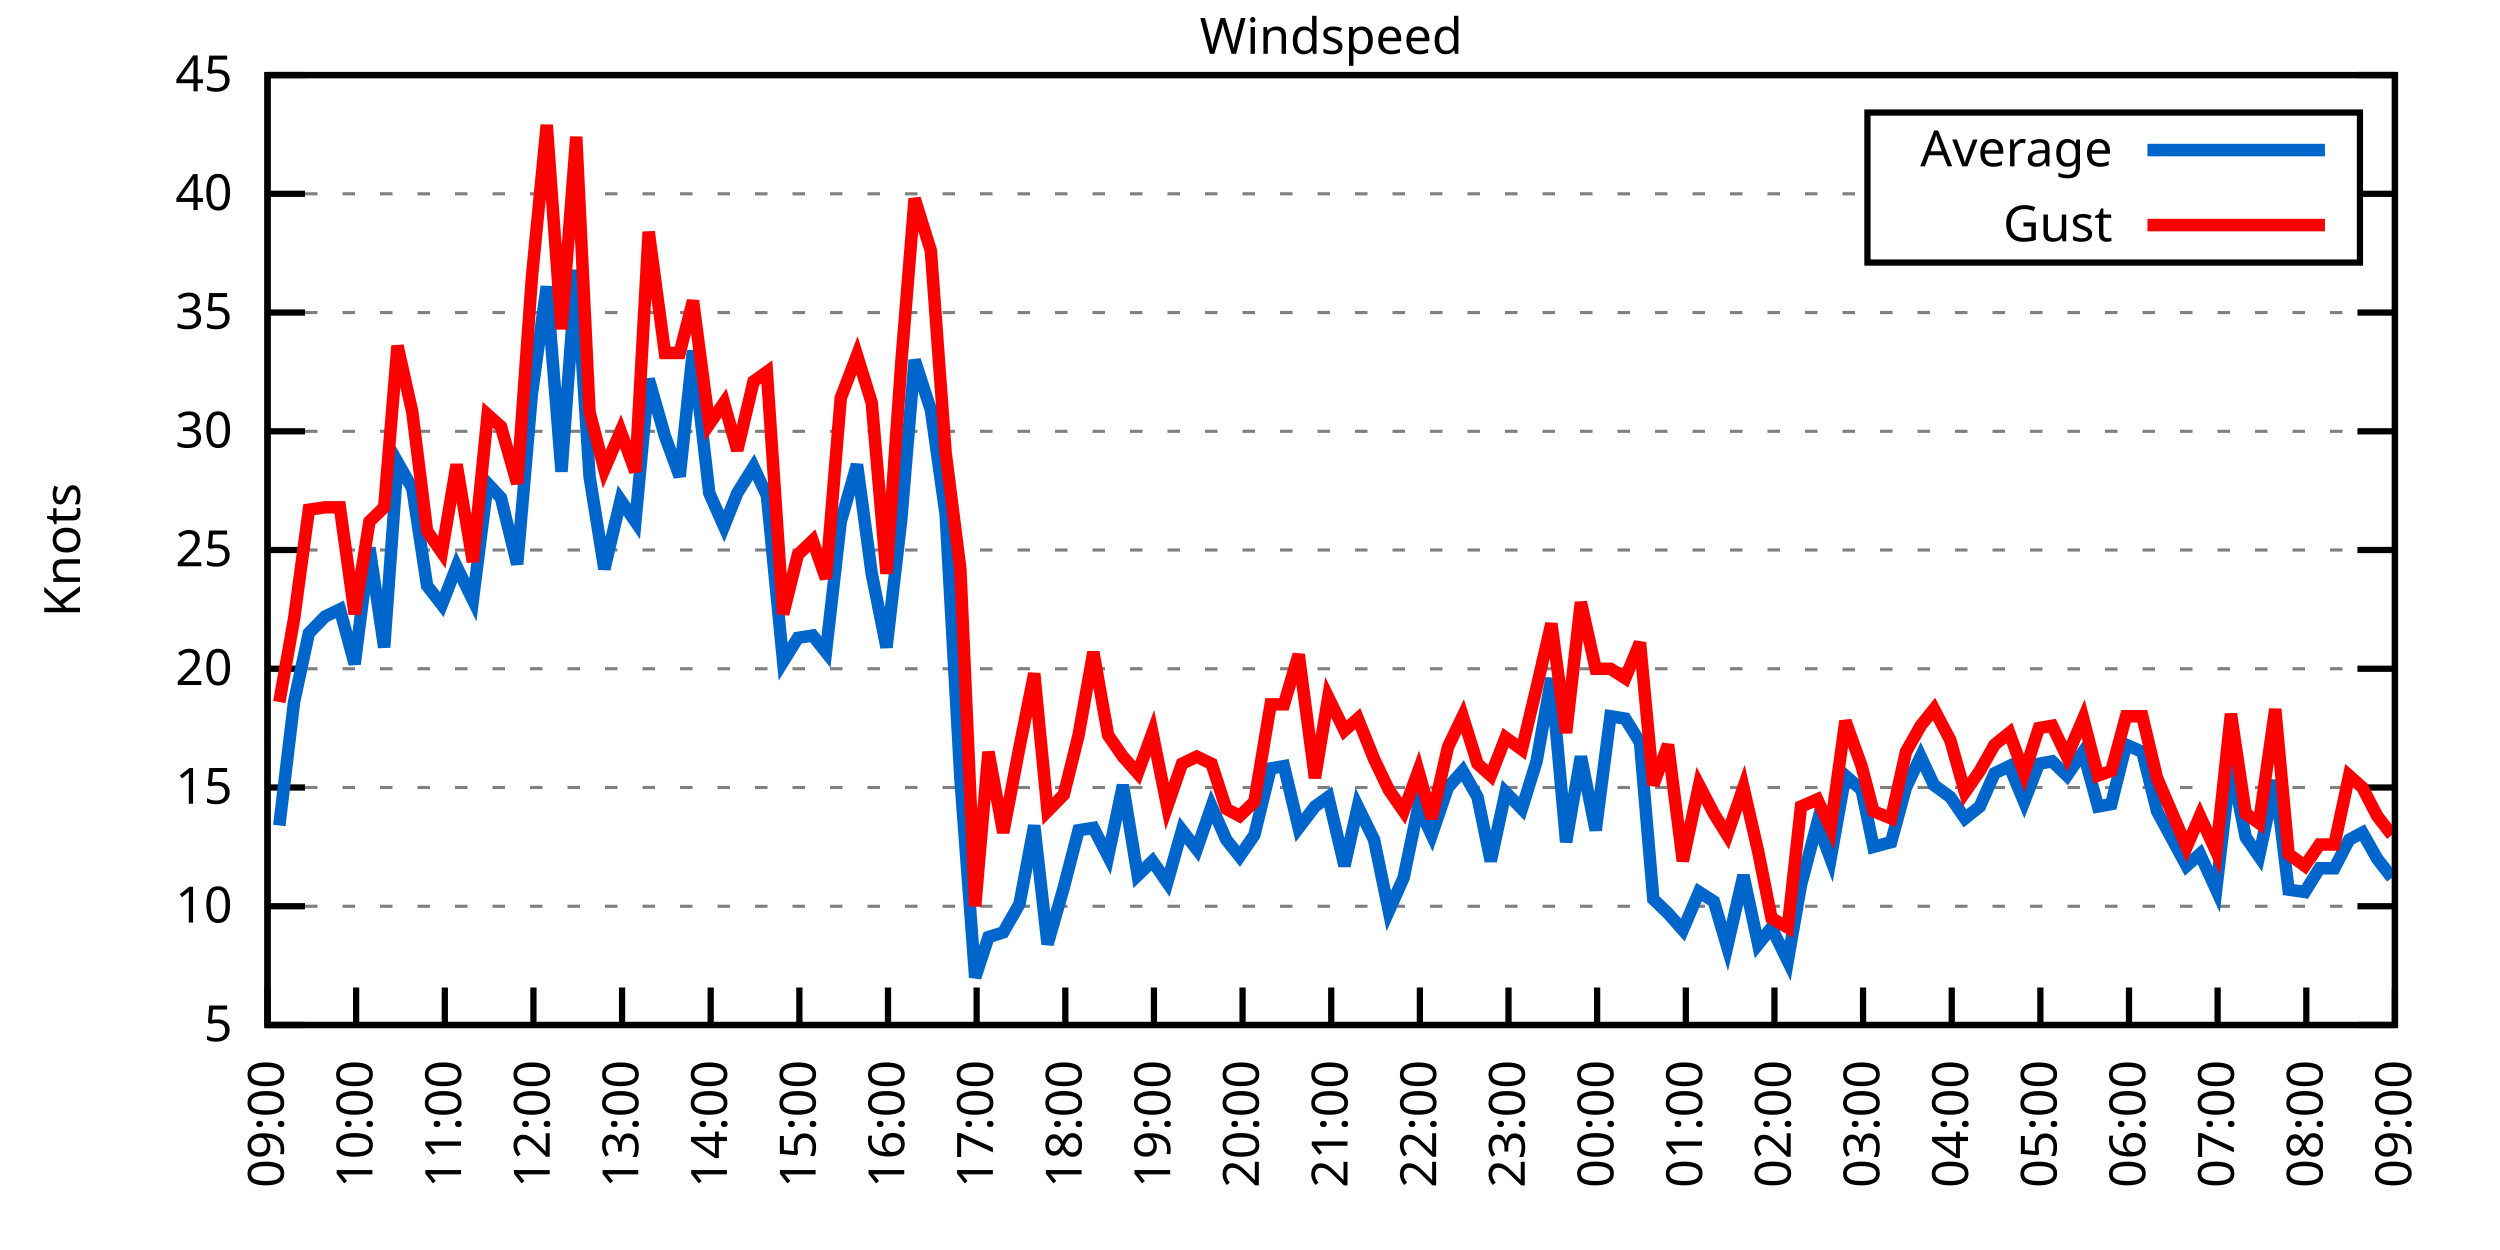
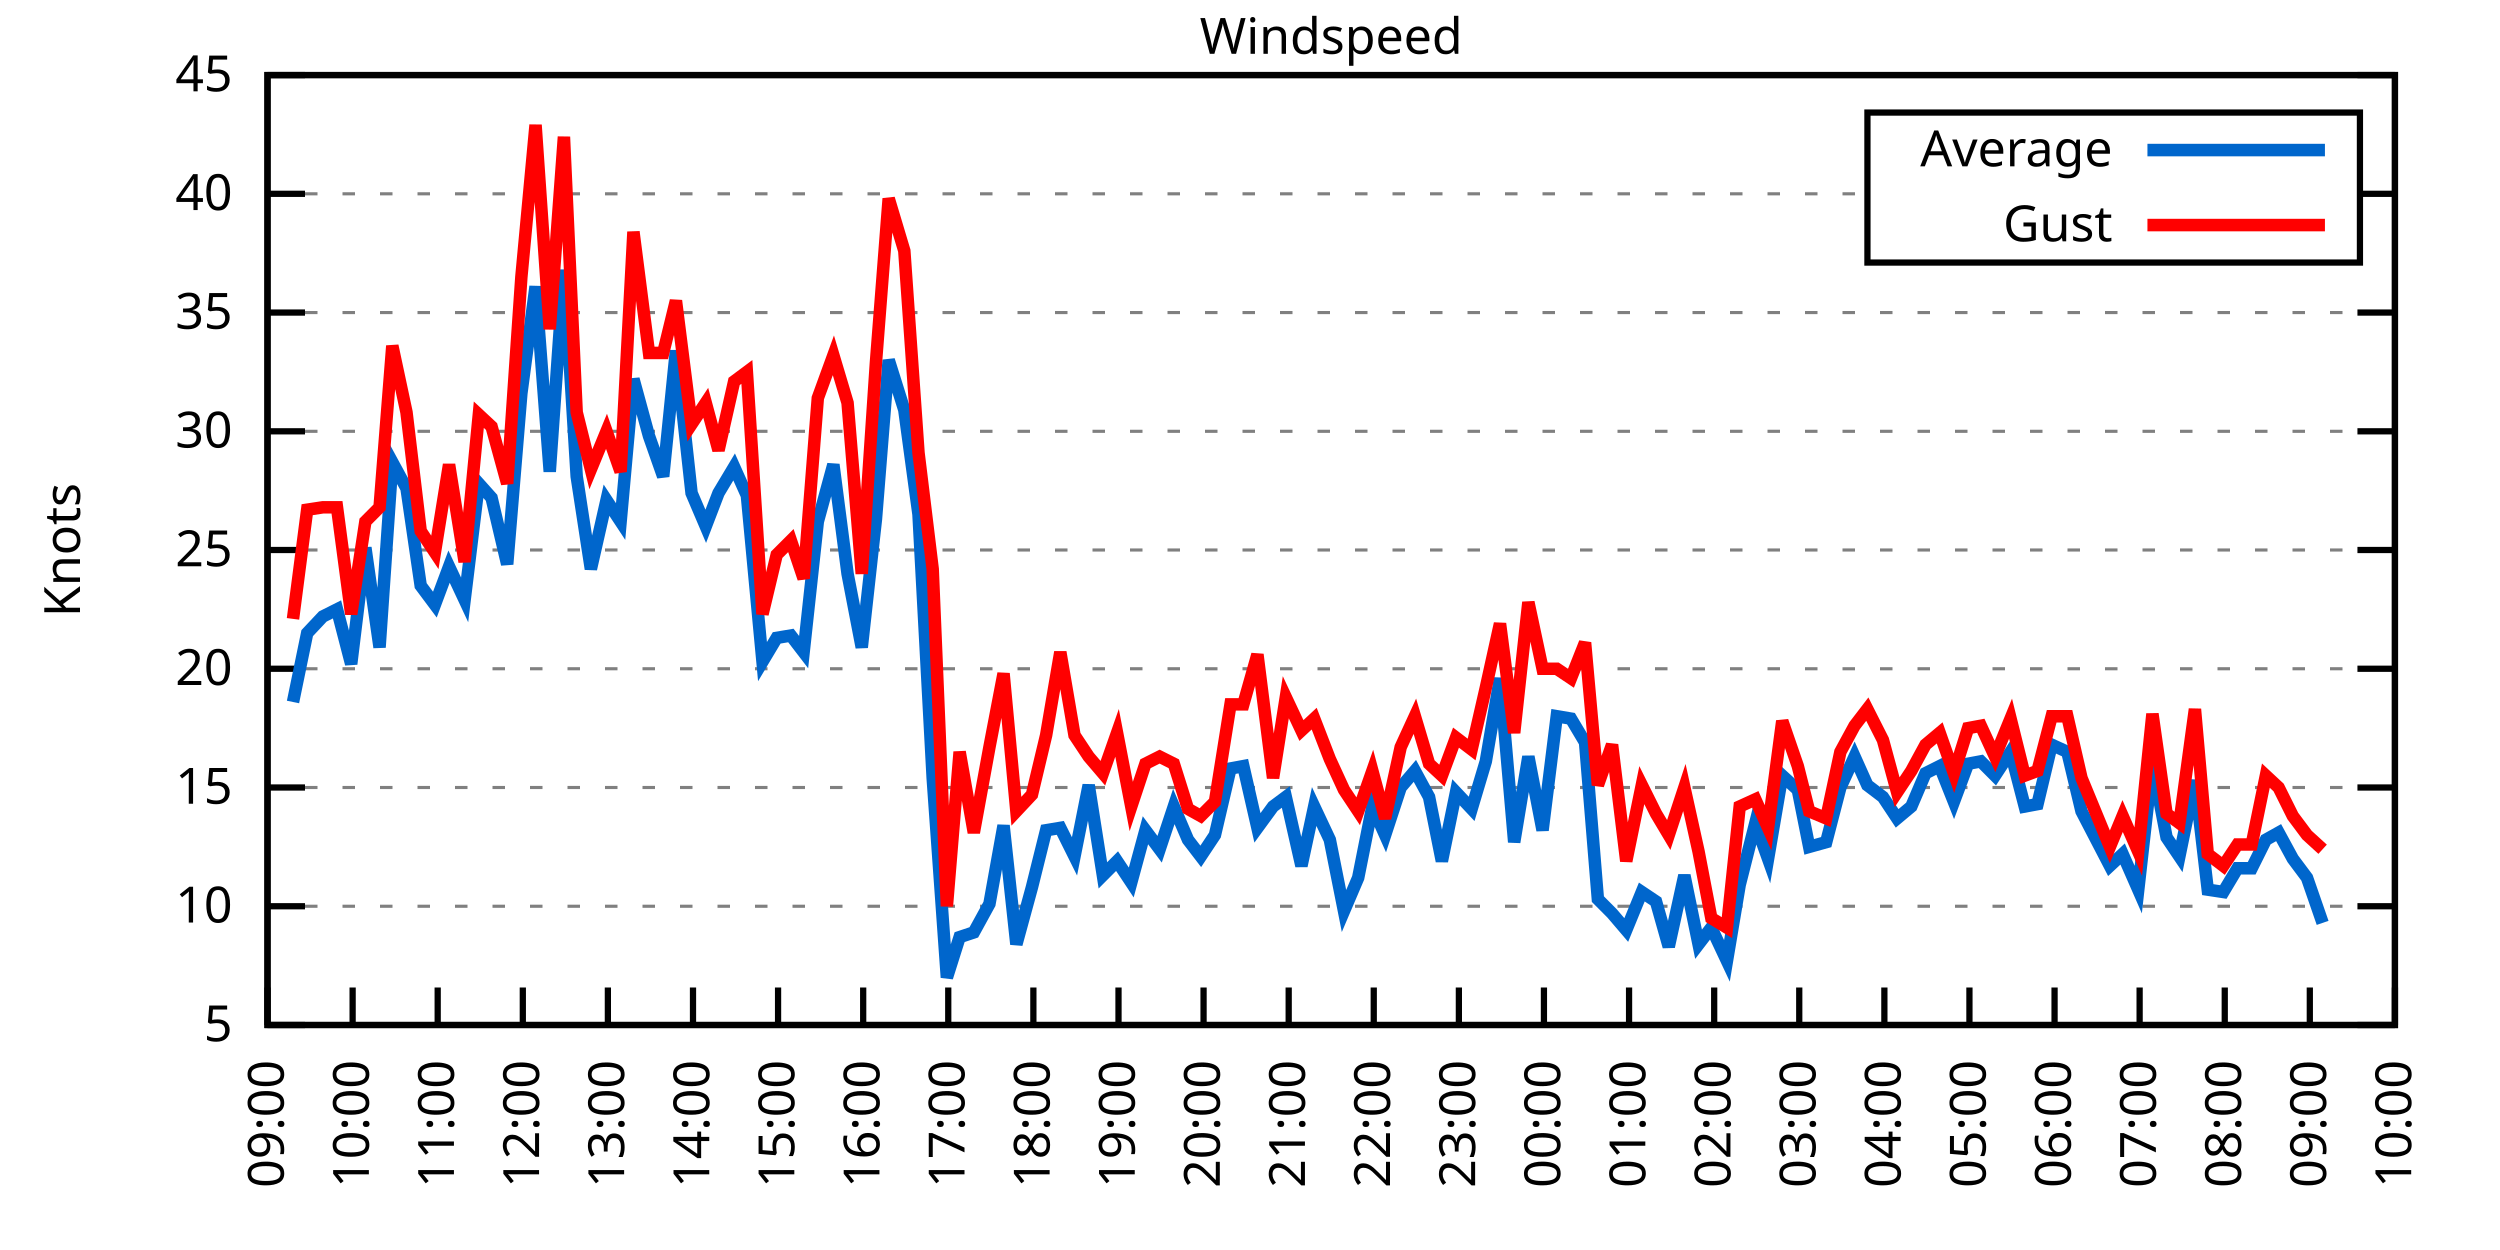
<svg xmlns="http://www.w3.org/2000/svg" xmlns:xlink="http://www.w3.org/1999/xlink" width="400" height="200" viewBox="0 0 400 200">
  <g id="gnuplot_canvas">
    <rect x="0" y="0" width="400" height="200" fill="none" />
    <defs>
      <circle id="gpDot" r="0.5" stroke-width="0.5" stroke="currentColor" />
      <path id="gpPt0" stroke-width="0.333" stroke="currentColor" d="M-1,0 h2 M0,-1 v2" />
      <path id="gpPt1" stroke-width="0.333" stroke="currentColor" d="M-1,-1 L1,1 M1,-1 L-1,1" />
      <path id="gpPt2" stroke-width="0.333" stroke="currentColor" d="M-1,0 L1,0 M0,-1 L0,1 M-1,-1 L1,1 M-1,1 L1,-1" />
      <rect id="gpPt3" stroke-width="0.333" stroke="currentColor" x="-1" y="-1" width="2" height="2" />
      <rect id="gpPt4" stroke-width="0.333" stroke="currentColor" fill="currentColor" x="-1" y="-1" width="2" height="2" />
      <circle id="gpPt5" stroke-width="0.333" stroke="currentColor" cx="0" cy="0" r="1" />
      <use xlink:href="#gpPt5" id="gpPt6" fill="currentColor" stroke="none" />
      <path id="gpPt7" stroke-width="0.333" stroke="currentColor" d="M0,-1.33 L-1.33,0.67 L1.33,0.67 z" />
      <use xlink:href="#gpPt7" id="gpPt8" fill="currentColor" stroke="none" />
      <use xlink:href="#gpPt7" id="gpPt9" stroke="currentColor" transform="rotate(180)" />
      <use xlink:href="#gpPt9" id="gpPt10" fill="currentColor" stroke="none" />
      <use xlink:href="#gpPt3" id="gpPt11" stroke="currentColor" transform="rotate(45)" />
      <use xlink:href="#gpPt11" id="gpPt12" fill="currentColor" stroke="none" />
      <path id="gpPt13" stroke-width="0.333" stroke="currentColor" d="M0,1.330 L1.265,0.411 L0.782,-1.067 L-0.782,-1.076 L-1.265,0.411 z" />
      <use xlink:href="#gpPt13" id="gpPt14" fill="currentColor" stroke="none" />
      <filter id="textbox" filterUnits="objectBoundingBox" x="0" y="0" height="1" width="1">
        <feFlood flood-color="white" flood-opacity="1" result="bgnd" />
        <feComposite in="SourceGraphic" in2="bgnd" operator="atop" />
      </filter>
      <filter id="greybox" filterUnits="objectBoundingBox" x="0" y="0" height="1" width="1">
        <feFlood flood-color="lightgrey" flood-opacity="1" result="grey" />
        <feComposite in="SourceGraphic" in2="grey" operator="atop" />
      </filter>
    </defs>
    <g fill="none" color="white" stroke="currentColor" stroke-width="1.00" stroke-linecap="butt" stroke-linejoin="miter">
</g>
    <g fill="none" color="black" stroke="currentColor" stroke-width="1.00" stroke-linecap="butt" stroke-linejoin="miter">
      <g stroke="none" shape-rendering="crispEdges">
        <polygon fill="rgb(255, 255, 255)" points="42.80,164.00 383.18,164.00 383.18,12.02 42.80,12.02 " />
      </g>
    </g>
    <g fill="none" color="black" stroke="currentColor" stroke-width="1.00" stroke-linecap="butt" stroke-linejoin="miter">
</g>
    <g fill="none" color="black" stroke="black" stroke-width="0.50" stroke-linecap="butt" stroke-linejoin="miter">
</g>
    <g fill="none" color="gray" stroke="currentColor" stroke-width="0.50" stroke-linecap="butt" stroke-linejoin="miter">
      <path stroke="gray" stroke-dasharray="2,4" class="gridline" d="M42.80,164.00 L383.19,164.00  " />
    </g>
    <g fill="none" color="gray" stroke="gray" stroke-width="1.00" stroke-linecap="butt" stroke-linejoin="miter">
</g>
    <g fill="none" color="black" stroke="currentColor" stroke-width="1.00" stroke-linecap="butt" stroke-linejoin="miter">
      <path stroke="black" d="M42.80,164.00 L48.80,164.00 M383.19,164.00 L377.19,164.00  " />
      <g transform="translate(37.20,166.60)" stroke="none" fill="black" font-family="Sans" font-size="8.00" text-anchor="end">
        <text>
          <tspan font-family="Sans"> 5</tspan>
        </text>
      </g>
    </g>
    <g fill="none" color="black" stroke="currentColor" stroke-width="1.00" stroke-linecap="butt" stroke-linejoin="miter">
</g>
    <g fill="none" color="black" stroke="black" stroke-width="0.50" stroke-linecap="butt" stroke-linejoin="miter">
</g>
    <g fill="none" color="gray" stroke="currentColor" stroke-width="0.50" stroke-linecap="butt" stroke-linejoin="miter">
      <path stroke="gray" stroke-dasharray="2,4" class="gridline" d="M42.80,145.00 L383.19,145.00  " />
    </g>
    <g fill="none" color="gray" stroke="gray" stroke-width="1.00" stroke-linecap="butt" stroke-linejoin="miter">
</g>
    <g fill="none" color="black" stroke="currentColor" stroke-width="1.00" stroke-linecap="butt" stroke-linejoin="miter">
      <path stroke="black" d="M42.80,145.00 L48.80,145.00 M383.19,145.00 L377.19,145.00  " />
      <g transform="translate(37.20,147.60)" stroke="none" fill="black" font-family="Sans" font-size="8.00" text-anchor="end">
        <text>
          <tspan font-family="Sans"> 10</tspan>
        </text>
      </g>
    </g>
    <g fill="none" color="black" stroke="currentColor" stroke-width="1.00" stroke-linecap="butt" stroke-linejoin="miter">
</g>
    <g fill="none" color="black" stroke="black" stroke-width="0.50" stroke-linecap="butt" stroke-linejoin="miter">
</g>
    <g fill="none" color="gray" stroke="currentColor" stroke-width="0.50" stroke-linecap="butt" stroke-linejoin="miter">
      <path stroke="gray" stroke-dasharray="2,4" class="gridline" d="M42.80,126.00 L383.19,126.00  " />
    </g>
    <g fill="none" color="gray" stroke="gray" stroke-width="1.00" stroke-linecap="butt" stroke-linejoin="miter">
</g>
    <g fill="none" color="black" stroke="currentColor" stroke-width="1.00" stroke-linecap="butt" stroke-linejoin="miter">
      <path stroke="black" d="M42.80,126.00 L48.80,126.00 M383.19,126.00 L377.19,126.00  " />
      <g transform="translate(37.20,128.60)" stroke="none" fill="black" font-family="Sans" font-size="8.00" text-anchor="end">
        <text>
          <tspan font-family="Sans"> 15</tspan>
        </text>
      </g>
    </g>
    <g fill="none" color="black" stroke="currentColor" stroke-width="1.00" stroke-linecap="butt" stroke-linejoin="miter">
</g>
    <g fill="none" color="black" stroke="black" stroke-width="0.50" stroke-linecap="butt" stroke-linejoin="miter">
</g>
    <g fill="none" color="gray" stroke="currentColor" stroke-width="0.50" stroke-linecap="butt" stroke-linejoin="miter">
      <path stroke="gray" stroke-dasharray="2,4" class="gridline" d="M42.80,107.00 L383.19,107.00  " />
    </g>
    <g fill="none" color="gray" stroke="gray" stroke-width="1.00" stroke-linecap="butt" stroke-linejoin="miter">
</g>
    <g fill="none" color="black" stroke="currentColor" stroke-width="1.00" stroke-linecap="butt" stroke-linejoin="miter">
      <path stroke="black" d="M42.80,107.00 L48.80,107.00 M383.19,107.00 L377.19,107.00  " />
      <g transform="translate(37.20,109.60)" stroke="none" fill="black" font-family="Sans" font-size="8.00" text-anchor="end">
        <text>
          <tspan font-family="Sans"> 20</tspan>
        </text>
      </g>
    </g>
    <g fill="none" color="black" stroke="currentColor" stroke-width="1.00" stroke-linecap="butt" stroke-linejoin="miter">
</g>
    <g fill="none" color="black" stroke="black" stroke-width="0.50" stroke-linecap="butt" stroke-linejoin="miter">
</g>
    <g fill="none" color="gray" stroke="currentColor" stroke-width="0.50" stroke-linecap="butt" stroke-linejoin="miter">
      <path stroke="gray" stroke-dasharray="2,4" class="gridline" d="M42.80,88.00 L383.19,88.00  " />
    </g>
    <g fill="none" color="gray" stroke="gray" stroke-width="1.00" stroke-linecap="butt" stroke-linejoin="miter">
</g>
    <g fill="none" color="black" stroke="currentColor" stroke-width="1.00" stroke-linecap="butt" stroke-linejoin="miter">
      <path stroke="black" d="M42.80,88.00 L48.80,88.00 M383.19,88.00 L377.19,88.00  " />
      <g transform="translate(37.20,90.60)" stroke="none" fill="black" font-family="Sans" font-size="8.00" text-anchor="end">
        <text>
          <tspan font-family="Sans"> 25</tspan>
        </text>
      </g>
    </g>
    <g fill="none" color="black" stroke="currentColor" stroke-width="1.00" stroke-linecap="butt" stroke-linejoin="miter">
</g>
    <g fill="none" color="black" stroke="black" stroke-width="0.50" stroke-linecap="butt" stroke-linejoin="miter">
</g>
    <g fill="none" color="gray" stroke="currentColor" stroke-width="0.50" stroke-linecap="butt" stroke-linejoin="miter">
      <path stroke="gray" stroke-dasharray="2,4" class="gridline" d="M42.80,69.01 L383.19,69.01  " />
    </g>
    <g fill="none" color="gray" stroke="gray" stroke-width="1.00" stroke-linecap="butt" stroke-linejoin="miter">
</g>
    <g fill="none" color="black" stroke="currentColor" stroke-width="1.00" stroke-linecap="butt" stroke-linejoin="miter">
      <path stroke="black" d="M42.80,69.01 L48.80,69.01 M383.19,69.01 L377.19,69.01  " />
      <g transform="translate(37.20,71.61)" stroke="none" fill="black" font-family="Sans" font-size="8.00" text-anchor="end">
        <text>
          <tspan font-family="Sans"> 30</tspan>
        </text>
      </g>
    </g>
    <g fill="none" color="black" stroke="currentColor" stroke-width="1.00" stroke-linecap="butt" stroke-linejoin="miter">
</g>
    <g fill="none" color="black" stroke="black" stroke-width="0.50" stroke-linecap="butt" stroke-linejoin="miter">
</g>
    <g fill="none" color="gray" stroke="currentColor" stroke-width="0.50" stroke-linecap="butt" stroke-linejoin="miter">
      <path stroke="gray" stroke-dasharray="2,4" class="gridline" d="M42.80,50.01 L383.19,50.01  " />
    </g>
    <g fill="none" color="gray" stroke="gray" stroke-width="1.00" stroke-linecap="butt" stroke-linejoin="miter">
</g>
    <g fill="none" color="black" stroke="currentColor" stroke-width="1.00" stroke-linecap="butt" stroke-linejoin="miter">
      <path stroke="black" d="M42.80,50.01 L48.80,50.01 M383.19,50.01 L377.19,50.01  " />
      <g transform="translate(37.20,52.61)" stroke="none" fill="black" font-family="Sans" font-size="8.00" text-anchor="end">
        <text>
          <tspan font-family="Sans"> 35</tspan>
        </text>
      </g>
    </g>
    <g fill="none" color="black" stroke="currentColor" stroke-width="1.00" stroke-linecap="butt" stroke-linejoin="miter">
</g>
    <g fill="none" color="black" stroke="black" stroke-width="0.50" stroke-linecap="butt" stroke-linejoin="miter">
</g>
    <g fill="none" color="gray" stroke="currentColor" stroke-width="0.50" stroke-linecap="butt" stroke-linejoin="miter">
      <path stroke="gray" stroke-dasharray="2,4" class="gridline" d="M42.80,31.01 L298.79,31.01 M377.59,31.01 L383.19,31.01  " />
    </g>
    <g fill="none" color="gray" stroke="gray" stroke-width="1.00" stroke-linecap="butt" stroke-linejoin="miter">
</g>
    <g fill="none" color="black" stroke="currentColor" stroke-width="1.00" stroke-linecap="butt" stroke-linejoin="miter">
      <path stroke="black" d="M42.80,31.01 L48.80,31.01 M383.19,31.01 L377.19,31.01  " />
      <g transform="translate(37.20,33.61)" stroke="none" fill="black" font-family="Sans" font-size="8.00" text-anchor="end">
        <text>
          <tspan font-family="Sans"> 40</tspan>
        </text>
      </g>
    </g>
    <g fill="none" color="black" stroke="currentColor" stroke-width="1.00" stroke-linecap="butt" stroke-linejoin="miter">
</g>
    <g fill="none" color="black" stroke="black" stroke-width="0.50" stroke-linecap="butt" stroke-linejoin="miter">
</g>
    <g fill="none" color="gray" stroke="currentColor" stroke-width="0.50" stroke-linecap="butt" stroke-linejoin="miter">
      <path stroke="gray" stroke-dasharray="2,4" class="gridline" d="M42.80,12.01 L383.19,12.01  " />
    </g>
    <g fill="none" color="gray" stroke="gray" stroke-width="1.00" stroke-linecap="butt" stroke-linejoin="miter">
</g>
    <g fill="none" color="black" stroke="currentColor" stroke-width="1.00" stroke-linecap="butt" stroke-linejoin="miter">
      <path stroke="black" d="M42.80,12.01 L48.80,12.01 M383.19,12.01 L377.19,12.01  " />
      <g transform="translate(37.20,14.61)" stroke="none" fill="black" font-family="Sans" font-size="8.00" text-anchor="end">
        <text>
          <tspan font-family="Sans"> 45</tspan>
        </text>
      </g>
    </g>
    <g fill="none" color="black" stroke="currentColor" stroke-width="1.00" stroke-linecap="butt" stroke-linejoin="miter">
      <path stroke="black" d="M42.80,164.00 L42.80,158.00  " />
      <g transform="translate(45.40,169.60) rotate(270.00)" stroke="none" fill="black" font-family="Sans" font-size="8.00" text-anchor="end">
        <text>
          <tspan font-family="Sans">09:00</tspan>
        </text>
      </g>
    </g>
    <g fill="none" color="black" stroke="currentColor" stroke-width="1.00" stroke-linecap="butt" stroke-linejoin="miter">
-       <path stroke="black" d="M56.98,164.00 L56.98,158.00  " />
-       <g transform="translate(59.58,169.60) rotate(270.00)" stroke="none" fill="black" font-family="Sans" font-size="8.00" text-anchor="end">
+       <path stroke="black" d="M56.42,164.00 L56.42,158.00  " />
+       <g transform="translate(59.02,169.60) rotate(270.00)" stroke="none" fill="black" font-family="Sans" font-size="8.00" text-anchor="end">
        <text>
          <tspan font-family="Sans">10:00</tspan>
        </text>
      </g>
    </g>
    <g fill="none" color="black" stroke="currentColor" stroke-width="1.00" stroke-linecap="butt" stroke-linejoin="miter">
-       <path stroke="black" d="M71.17,164.00 L71.17,158.00  " />
-       <g transform="translate(73.77,169.60) rotate(270.00)" stroke="none" fill="black" font-family="Sans" font-size="8.00" text-anchor="end">
+       <path stroke="black" d="M70.03,164.00 L70.03,158.00  " />
+       <g transform="translate(72.63,169.60) rotate(270.00)" stroke="none" fill="black" font-family="Sans" font-size="8.00" text-anchor="end">
        <text>
          <tspan font-family="Sans">11:00</tspan>
        </text>
      </g>
    </g>
    <g fill="none" color="black" stroke="currentColor" stroke-width="1.00" stroke-linecap="butt" stroke-linejoin="miter">
-       <path stroke="black" d="M85.35,164.00 L85.35,158.00  " />
-       <g transform="translate(87.95,169.60) rotate(270.00)" stroke="none" fill="black" font-family="Sans" font-size="8.00" text-anchor="end">
+       <path stroke="black" d="M83.65,164.00 L83.65,158.00  " />
+       <g transform="translate(86.25,169.60) rotate(270.00)" stroke="none" fill="black" font-family="Sans" font-size="8.00" text-anchor="end">
        <text>
          <tspan font-family="Sans">12:00</tspan>
        </text>
      </g>
    </g>
    <g fill="none" color="black" stroke="currentColor" stroke-width="1.00" stroke-linecap="butt" stroke-linejoin="miter">
-       <path stroke="black" d="M99.53,164.00 L99.53,158.00  " />
-       <g transform="translate(102.13,169.60) rotate(270.00)" stroke="none" fill="black" font-family="Sans" font-size="8.00" text-anchor="end">
+       <path stroke="black" d="M97.26,164.00 L97.26,158.00  " />
+       <g transform="translate(99.86,169.60) rotate(270.00)" stroke="none" fill="black" font-family="Sans" font-size="8.00" text-anchor="end">
        <text>
          <tspan font-family="Sans">13:00</tspan>
        </text>
      </g>
    </g>
    <g fill="none" color="black" stroke="currentColor" stroke-width="1.00" stroke-linecap="butt" stroke-linejoin="miter">
-       <path stroke="black" d="M113.71,164.00 L113.71,158.00  " />
-       <g transform="translate(116.31,169.60) rotate(270.00)" stroke="none" fill="black" font-family="Sans" font-size="8.00" text-anchor="end">
+       <path stroke="black" d="M110.88,164.00 L110.88,158.00  " />
+       <g transform="translate(113.48,169.60) rotate(270.00)" stroke="none" fill="black" font-family="Sans" font-size="8.00" text-anchor="end">
        <text>
          <tspan font-family="Sans">14:00</tspan>
        </text>
      </g>
    </g>
    <g fill="none" color="black" stroke="currentColor" stroke-width="1.00" stroke-linecap="butt" stroke-linejoin="miter">
-       <path stroke="black" d="M127.90,164.00 L127.90,158.00  " />
-       <g transform="translate(130.50,169.60) rotate(270.00)" stroke="none" fill="black" font-family="Sans" font-size="8.00" text-anchor="end">
+       <path stroke="black" d="M124.49,164.00 L124.49,158.00  " />
+       <g transform="translate(127.09,169.60) rotate(270.00)" stroke="none" fill="black" font-family="Sans" font-size="8.00" text-anchor="end">
        <text>
          <tspan font-family="Sans">15:00</tspan>
        </text>
      </g>
    </g>
    <g fill="none" color="black" stroke="currentColor" stroke-width="1.00" stroke-linecap="butt" stroke-linejoin="miter">
-       <path stroke="black" d="M142.08,164.00 L142.08,158.00  " />
-       <g transform="translate(144.68,169.60) rotate(270.00)" stroke="none" fill="black" font-family="Sans" font-size="8.00" text-anchor="end">
+       <path stroke="black" d="M138.11,164.00 L138.11,158.00  " />
+       <g transform="translate(140.71,169.60) rotate(270.00)" stroke="none" fill="black" font-family="Sans" font-size="8.00" text-anchor="end">
        <text>
          <tspan font-family="Sans">16:00</tspan>
        </text>
      </g>
    </g>
    <g fill="none" color="black" stroke="currentColor" stroke-width="1.00" stroke-linecap="butt" stroke-linejoin="miter">
-       <path stroke="black" d="M156.26,164.00 L156.26,158.00  " />
-       <g transform="translate(158.86,169.60) rotate(270.00)" stroke="none" fill="black" font-family="Sans" font-size="8.00" text-anchor="end">
+       <path stroke="black" d="M151.72,164.00 L151.72,158.00  " />
+       <g transform="translate(154.32,169.60) rotate(270.00)" stroke="none" fill="black" font-family="Sans" font-size="8.00" text-anchor="end">
        <text>
          <tspan font-family="Sans">17:00</tspan>
        </text>
      </g>
    </g>
    <g fill="none" color="black" stroke="currentColor" stroke-width="1.00" stroke-linecap="butt" stroke-linejoin="miter">
-       <path stroke="black" d="M170.45,164.00 L170.45,158.00  " />
-       <g transform="translate(173.05,169.60) rotate(270.00)" stroke="none" fill="black" font-family="Sans" font-size="8.00" text-anchor="end">
+       <path stroke="black" d="M165.34,164.00 L165.34,158.00  " />
+       <g transform="translate(167.94,169.60) rotate(270.00)" stroke="none" fill="black" font-family="Sans" font-size="8.00" text-anchor="end">
        <text>
          <tspan font-family="Sans">18:00</tspan>
        </text>
      </g>
    </g>
    <g fill="none" color="black" stroke="currentColor" stroke-width="1.00" stroke-linecap="butt" stroke-linejoin="miter">
-       <path stroke="black" d="M184.63,164.00 L184.63,158.00  " />
-       <g transform="translate(187.23,169.60) rotate(270.00)" stroke="none" fill="black" font-family="Sans" font-size="8.00" text-anchor="end">
+       <path stroke="black" d="M178.96,164.00 L178.96,158.00  " />
+       <g transform="translate(181.56,169.60) rotate(270.00)" stroke="none" fill="black" font-family="Sans" font-size="8.00" text-anchor="end">
        <text>
          <tspan font-family="Sans">19:00</tspan>
        </text>
      </g>
    </g>
    <g fill="none" color="black" stroke="currentColor" stroke-width="1.00" stroke-linecap="butt" stroke-linejoin="miter">
-       <path stroke="black" d="M198.81,164.00 L198.81,158.00  " />
-       <g transform="translate(201.41,169.60) rotate(270.00)" stroke="none" fill="black" font-family="Sans" font-size="8.00" text-anchor="end">
+       <path stroke="black" d="M192.57,164.00 L192.57,158.00  " />
+       <g transform="translate(195.17,169.60) rotate(270.00)" stroke="none" fill="black" font-family="Sans" font-size="8.00" text-anchor="end">
        <text>
          <tspan font-family="Sans">20:00</tspan>
        </text>
      </g>
    </g>
    <g fill="none" color="black" stroke="currentColor" stroke-width="1.00" stroke-linecap="butt" stroke-linejoin="miter">
-       <path stroke="black" d="M213.00,164.00 L213.00,158.00  " />
-       <g transform="translate(215.60,169.60) rotate(270.00)" stroke="none" fill="black" font-family="Sans" font-size="8.00" text-anchor="end">
+       <path stroke="black" d="M206.19,164.00 L206.19,158.00  " />
+       <g transform="translate(208.79,169.60) rotate(270.00)" stroke="none" fill="black" font-family="Sans" font-size="8.00" text-anchor="end">
        <text>
          <tspan font-family="Sans">21:00</tspan>
        </text>
      </g>
    </g>
    <g fill="none" color="black" stroke="currentColor" stroke-width="1.00" stroke-linecap="butt" stroke-linejoin="miter">
-       <path stroke="black" d="M227.18,164.00 L227.18,158.00  " />
-       <g transform="translate(229.78,169.60) rotate(270.00)" stroke="none" fill="black" font-family="Sans" font-size="8.00" text-anchor="end">
+       <path stroke="black" d="M219.80,164.00 L219.80,158.00  " />
+       <g transform="translate(222.40,169.60) rotate(270.00)" stroke="none" fill="black" font-family="Sans" font-size="8.00" text-anchor="end">
        <text>
          <tspan font-family="Sans">22:00</tspan>
        </text>
      </g>
    </g>
    <g fill="none" color="black" stroke="currentColor" stroke-width="1.00" stroke-linecap="butt" stroke-linejoin="miter">
-       <path stroke="black" d="M241.36,164.00 L241.36,158.00  " />
-       <g transform="translate(243.96,169.60) rotate(270.00)" stroke="none" fill="black" font-family="Sans" font-size="8.00" text-anchor="end">
+       <path stroke="black" d="M233.42,164.00 L233.42,158.00  " />
+       <g transform="translate(236.02,169.60) rotate(270.00)" stroke="none" fill="black" font-family="Sans" font-size="8.00" text-anchor="end">
        <text>
          <tspan font-family="Sans">23:00</tspan>
        </text>
      </g>
    </g>
    <g fill="none" color="black" stroke="currentColor" stroke-width="1.00" stroke-linecap="butt" stroke-linejoin="miter">
-       <path stroke="black" d="M255.54,164.00 L255.54,158.00  " />
-       <g transform="translate(258.14,169.60) rotate(270.00)" stroke="none" fill="black" font-family="Sans" font-size="8.00" text-anchor="end">
+       <path stroke="black" d="M247.03,164.00 L247.03,158.00  " />
+       <g transform="translate(249.63,169.60) rotate(270.00)" stroke="none" fill="black" font-family="Sans" font-size="8.00" text-anchor="end">
        <text>
          <tspan font-family="Sans">00:00</tspan>
        </text>
      </g>
    </g>
    <g fill="none" color="black" stroke="currentColor" stroke-width="1.00" stroke-linecap="butt" stroke-linejoin="miter">
-       <path stroke="black" d="M269.73,164.00 L269.73,158.00  " />
-       <g transform="translate(272.33,169.60) rotate(270.00)" stroke="none" fill="black" font-family="Sans" font-size="8.00" text-anchor="end">
+       <path stroke="black" d="M260.65,164.00 L260.65,158.00  " />
+       <g transform="translate(263.25,169.60) rotate(270.00)" stroke="none" fill="black" font-family="Sans" font-size="8.00" text-anchor="end">
        <text>
          <tspan font-family="Sans">01:00</tspan>
        </text>
      </g>
    </g>
    <g fill="none" color="black" stroke="currentColor" stroke-width="1.00" stroke-linecap="butt" stroke-linejoin="miter">
-       <path stroke="black" d="M283.91,164.00 L283.91,158.00  " />
-       <g transform="translate(286.51,169.60) rotate(270.00)" stroke="none" fill="black" font-family="Sans" font-size="8.00" text-anchor="end">
+       <path stroke="black" d="M274.27,164.00 L274.27,158.00  " />
+       <g transform="translate(276.87,169.60) rotate(270.00)" stroke="none" fill="black" font-family="Sans" font-size="8.00" text-anchor="end">
        <text>
          <tspan font-family="Sans">02:00</tspan>
        </text>
      </g>
    </g>
    <g fill="none" color="black" stroke="currentColor" stroke-width="1.00" stroke-linecap="butt" stroke-linejoin="miter">
-       <path stroke="black" d="M298.09,164.00 L298.09,158.00  " />
-       <g transform="translate(300.69,169.60) rotate(270.00)" stroke="none" fill="black" font-family="Sans" font-size="8.00" text-anchor="end">
+       <path stroke="black" d="M287.88,164.00 L287.88,158.00  " />
+       <g transform="translate(290.48,169.60) rotate(270.00)" stroke="none" fill="black" font-family="Sans" font-size="8.00" text-anchor="end">
        <text>
          <tspan font-family="Sans">03:00</tspan>
        </text>
      </g>
    </g>
    <g fill="none" color="black" stroke="currentColor" stroke-width="1.00" stroke-linecap="butt" stroke-linejoin="miter">
-       <path stroke="black" d="M312.28,164.00 L312.28,158.00  " />
-       <g transform="translate(314.88,169.60) rotate(270.00)" stroke="none" fill="black" font-family="Sans" font-size="8.00" text-anchor="end">
+       <path stroke="black" d="M301.50,164.00 L301.50,158.00  " />
+       <g transform="translate(304.10,169.60) rotate(270.00)" stroke="none" fill="black" font-family="Sans" font-size="8.00" text-anchor="end">
        <text>
          <tspan font-family="Sans">04:00</tspan>
        </text>
      </g>
    </g>
    <g fill="none" color="black" stroke="currentColor" stroke-width="1.00" stroke-linecap="butt" stroke-linejoin="miter">
-       <path stroke="black" d="M326.46,164.00 L326.46,158.00  " />
-       <g transform="translate(329.06,169.60) rotate(270.00)" stroke="none" fill="black" font-family="Sans" font-size="8.00" text-anchor="end">
+       <path stroke="black" d="M315.11,164.00 L315.11,158.00  " />
+       <g transform="translate(317.71,169.60) rotate(270.00)" stroke="none" fill="black" font-family="Sans" font-size="8.00" text-anchor="end">
        <text>
          <tspan font-family="Sans">05:00</tspan>
        </text>
      </g>
    </g>
    <g fill="none" color="black" stroke="currentColor" stroke-width="1.00" stroke-linecap="butt" stroke-linejoin="miter">
-       <path stroke="black" d="M340.64,164.00 L340.64,158.00  " />
-       <g transform="translate(343.24,169.60) rotate(270.00)" stroke="none" fill="black" font-family="Sans" font-size="8.00" text-anchor="end">
+       <path stroke="black" d="M328.73,164.00 L328.73,158.00  " />
+       <g transform="translate(331.33,169.60) rotate(270.00)" stroke="none" fill="black" font-family="Sans" font-size="8.00" text-anchor="end">
        <text>
          <tspan font-family="Sans">06:00</tspan>
        </text>
      </g>
    </g>
    <g fill="none" color="black" stroke="currentColor" stroke-width="1.00" stroke-linecap="butt" stroke-linejoin="miter">
-       <path stroke="black" d="M354.82,164.00 L354.82,158.00  " />
-       <g transform="translate(357.42,169.60) rotate(270.00)" stroke="none" fill="black" font-family="Sans" font-size="8.00" text-anchor="end">
+       <path stroke="black" d="M342.34,164.00 L342.34,158.00  " />
+       <g transform="translate(344.94,169.60) rotate(270.00)" stroke="none" fill="black" font-family="Sans" font-size="8.00" text-anchor="end">
        <text>
          <tspan font-family="Sans">07:00</tspan>
        </text>
      </g>
    </g>
    <g fill="none" color="black" stroke="currentColor" stroke-width="1.00" stroke-linecap="butt" stroke-linejoin="miter">
-       <path stroke="black" d="M369.01,164.00 L369.01,158.00  " />
-       <g transform="translate(371.61,169.60) rotate(270.00)" stroke="none" fill="black" font-family="Sans" font-size="8.00" text-anchor="end">
+       <path stroke="black" d="M355.96,164.00 L355.96,158.00  " />
+       <g transform="translate(358.56,169.60) rotate(270.00)" stroke="none" fill="black" font-family="Sans" font-size="8.00" text-anchor="end">
        <text>
          <tspan font-family="Sans">08:00</tspan>
+         </text>
+       </g>
+     </g>
+     <g fill="none" color="black" stroke="currentColor" stroke-width="1.00" stroke-linecap="butt" stroke-linejoin="miter">
+       <path stroke="black" d="M369.57,164.00 L369.57,158.00  " />
+       <g transform="translate(372.17,169.60) rotate(270.00)" stroke="none" fill="black" font-family="Sans" font-size="8.00" text-anchor="end">
+         <text>
+           <tspan font-family="Sans">09:00</tspan>
        </text>
      </g>
    </g>
    <g fill="none" color="black" stroke="currentColor" stroke-width="1.00" stroke-linecap="butt" stroke-linejoin="miter">
      <path stroke="black" d="M383.19,164.00 L383.19,158.00  " />
      <g transform="translate(385.79,169.60) rotate(270.00)" stroke="none" fill="black" font-family="Sans" font-size="8.00" text-anchor="end">
        <text>
-           <tspan font-family="Sans">09:00</tspan>
+           <tspan font-family="Sans">10:00</tspan>
        </text>
      </g>
    </g>
    <g fill="none" color="black" stroke="currentColor" stroke-width="1.00" stroke-linecap="butt" stroke-linejoin="miter">
</g>
    <g fill="none" color="black" stroke="currentColor" stroke-width="1.00" stroke-linecap="butt" stroke-linejoin="miter">
      <path stroke="black" d="M42.80,12.01 L42.80,164.00 L383.19,164.00 L383.19,12.01 L42.80,12.01 Z  " />
    </g>
    <g fill="none" color="black" stroke="currentColor" stroke-width="1.00" stroke-linecap="butt" stroke-linejoin="miter">
</g>
    <g fill="none" color="black" stroke="currentColor" stroke-width="1.00" stroke-linecap="butt" stroke-linejoin="miter">
      <path stroke="black" d="M298.79,42.01 L298.79,18.01 L377.59,18.01 L377.59,42.01 L298.79,42.01 Z  " />
    </g>
    <g id="Windspeed_plot_1">
      <g fill="none" color="white" stroke="black" stroke-width="2.00" stroke-linecap="butt" stroke-linejoin="miter">
</g>
      <g fill="none" color="black" stroke="currentColor" stroke-width="2.00" stroke-linecap="butt" stroke-linejoin="miter">
        <g transform="translate(337.99,26.61)" stroke="none" fill="black" font-family="Sans" font-size="8.00" text-anchor="end">
          <text>
            <tspan font-family="Sans">Average</tspan>
          </text>
        </g>
      </g>
      <g fill="none" color="black" stroke="currentColor" stroke-width="2.00" stroke-linecap="butt" stroke-linejoin="miter">
-         <path stroke="rgb(  0, 102, 204)" d="M343.59,24.01 L371.99,24.01 M44.69,132.08 L47.05,112.32 L49.42,101.30 L52.02,98.64 L54.38,97.50 L56.75,106.24   L59.11,87.63 L61.47,103.58 L63.60,73.95 L65.97,78.13 L68.33,93.70 L70.69,96.74 L73.06,90.66 L75.66,95.98   L78.02,77.37 L80.15,79.65 L82.75,90.28 L85.11,62.93 L87.48,45.83 L89.84,75.47 L92.20,43.17 L94.33,76.23   L96.70,91.04 L99.30,80.03 L101.66,83.45 L103.79,60.65 L106.39,69.77 L108.75,76.23 L110.88,56.09 L113.48,78.89   L115.84,84.21 L117.97,78.89 L120.57,74.71 L122.70,79.27 L125.30,105.86 L127.66,102.06 L130.02,101.68 L132.15,104.34   L134.52,83.45 L137.12,74.33 L139.48,91.80 L141.84,103.58 L144.21,83.07 L146.34,57.61 L148.94,65.59 L151.30,82.31   L153.66,124.48 L156.03,156.40 L158.15,149.94 L160.52,149.18 L163.12,144.62 L165.48,132.08 L167.61,151.08 L170.21,141.96   L172.57,132.84 L174.94,132.46 L177.30,137.02 L179.67,125.62 L182.03,140.06 L184.39,137.78 L186.76,141.20 L189.12,132.84   L191.48,135.88 L193.85,129.04 L196.21,134.36 L198.34,137.02 L200.70,133.60 L203.30,122.96 L205.43,122.58 L207.79,132.46   L210.39,129.04 L212.52,127.52 L215.12,138.54 L217.25,129.04 L219.85,134.36 L222.21,145.76 L224.58,140.44 L226.94,129.04   L229.07,133.60 L231.67,126.00 L234.03,123.34 L236.40,127.52 L238.52,137.78 L240.89,126.76 L243.49,129.42 L245.85,121.82   L248.22,108.52 L250.58,134.74 L252.94,121.06 L255.31,132.84 L257.67,114.60 L260.04,114.98 L262.40,118.78 L264.53,143.86   L266.89,146.14 L269.25,148.80 L271.85,142.72 L274.22,144.24 L276.35,151.46 L278.95,140.06 L281.31,151.08 L283.44,148.42   L286.04,153.74 L288.16,141.58 L290.76,131.70 L292.89,137.40 L295.26,124.10 L297.86,126.38 L299.75,135.50 L302.58,134.74   L304.95,126.00 L307.31,121.06 L309.44,125.62 L312.04,127.52 L314.40,130.94 L316.77,129.04 L319.13,123.72 L321.49,122.58   L323.86,128.28 L326.22,122.20 L328.35,121.82 L330.71,124.10 L333.31,120.30 L335.68,129.04 L337.80,128.66 L340.17,119.16   L342.77,120.30 L345.13,129.80 L349.86,138.54 L351.99,136.64 L354.59,142.34 L356.95,122.20 L359.32,133.98 L361.44,137.02   L364.04,124.86 L366.17,142.34 L368.77,142.72 L371.13,138.92 L373.50,138.92 L375.86,134.36 L377.99,133.22 L380.35,137.40   L382.72,140.44  " />
+         <path stroke="rgb(  0, 102, 204)" d="M343.59,24.01 L371.99,24.01 M46.88,112.32 L49.15,101.30 L51.65,98.64 L53.92,97.50 L56.19,106.24 L58.46,87.63   L60.73,103.58 L62.77,73.95 L65.04,78.13 L67.31,93.70 L69.58,96.74 L71.85,90.66 L74.34,95.98 L76.61,77.37   L78.65,79.65 L81.15,90.28 L83.42,62.93 L85.69,45.83 L87.96,75.47 L90.23,43.17 L92.27,76.23 L94.54,91.04   L97.04,80.03 L99.30,83.45 L101.35,60.65 L103.84,69.77 L106.11,76.23 L108.15,56.09 L110.65,78.89 L112.92,84.21   L114.96,78.89 L117.46,74.71 L119.50,79.27 L122.00,105.86 L124.27,102.06 L126.54,101.68 L128.58,104.34 L130.85,83.45   L133.34,74.33 L135.61,91.80 L137.88,103.58 L140.15,83.07 L142.19,57.61 L144.69,65.59 L146.96,82.31 L149.23,124.48   L151.50,156.40 L153.54,149.94 L155.81,149.18 L158.31,144.62 L160.57,132.08 L162.62,151.08 L165.11,141.96 L167.38,132.84   L169.65,132.46 L171.92,137.02 L174.19,125.62 L176.46,140.06 L178.73,137.78 L181.00,141.20 L183.27,132.84 L185.54,135.88   L187.81,129.04 L190.08,134.36 L192.12,137.02 L194.39,133.60 L196.88,122.96 L198.93,122.58 L201.19,132.46 L203.69,129.04   L205.73,127.52 L208.23,138.54 L210.27,129.04 L212.77,134.36 L215.04,145.76 L217.31,140.44 L219.58,129.04 L221.62,133.60   L224.11,126.00 L226.38,123.34 L228.65,127.52 L230.70,137.78 L232.96,126.76 L235.46,129.42 L237.73,121.82 L240.00,108.52   L242.27,134.74 L244.54,121.06 L246.81,132.84 L249.08,114.60 L251.35,114.98 L253.61,118.78 L255.66,143.86 L257.93,146.14   L260.20,148.80 L262.69,142.72 L264.96,144.24 L267.00,151.46 L269.50,140.06 L271.77,151.08 L273.81,148.42 L276.31,153.74   L278.35,141.58 L280.85,131.70 L282.89,137.40 L285.16,124.10 L287.65,126.38 L289.47,135.50 L292.19,134.74 L294.46,126.00   L296.73,121.06 L298.77,125.62 L301.27,127.52 L303.54,130.94 L305.81,129.04 L308.08,123.72 L310.35,122.58 L312.62,128.28   L314.89,122.20 L316.93,121.82 L319.20,124.10 L321.69,120.30 L323.96,129.04 L326.00,128.66 L328.27,119.16 L330.77,120.30   L333.04,129.80 L337.58,138.54 L339.62,136.64 L342.12,142.34 L344.39,122.20 L346.65,133.98 L348.70,137.02 L351.19,124.86   L353.24,142.34 L355.73,142.72 L358.00,138.92 L360.27,138.92 L362.54,134.36 L364.58,133.22 L366.85,137.40 L369.12,140.44   L371.62,147.66  " />
      </g>
    </g>
    <g id="Windspeed_plot_2">
      <g fill="none" color="black" stroke="currentColor" stroke-width="2.00" stroke-linecap="butt" stroke-linejoin="miter">
        <g transform="translate(337.99,38.61)" stroke="none" fill="black" font-family="Sans" font-size="8.00" text-anchor="end">
          <text>
            <tspan font-family="Sans">Gust</tspan>
          </text>
        </g>
      </g>
      <g fill="none" color="black" stroke="currentColor" stroke-width="2.00" stroke-linecap="butt" stroke-linejoin="miter">
-         <path stroke="rgb(255,   0,   0)" d="M343.59,36.01 L371.99,36.01 M44.69,112.32 L47.05,99.02 L49.42,81.55 L52.02,81.17 L54.38,81.17 L56.75,98.26   L59.11,83.45 L61.47,81.17 L63.60,55.33 L65.97,65.97 L68.33,84.97 L70.69,88.38 L73.06,74.33 L75.66,89.90   L78.02,66.35 L80.15,68.25 L82.75,77.37 L85.11,44.31 L87.48,19.99 L89.84,52.67 L92.20,21.89 L94.33,65.97   L96.70,75.09 L99.30,69.01 L101.66,75.47 L103.79,37.09 L106.39,56.47 L108.75,56.47 L110.88,48.11 L113.48,67.87   L115.84,64.45 L117.97,72.05 L120.57,61.03 L122.70,59.51 L125.30,98.26 L127.66,88.76 L130.02,86.49 L132.15,92.56   L134.52,63.69 L137.12,56.85 L139.48,64.45 L141.84,91.80 L144.21,57.99 L146.34,31.77 L148.94,40.13 L151.30,72.43   L153.66,91.04 L156.03,145.00 L158.15,120.30 L160.52,133.22 L163.12,119.54 L165.48,107.76 L167.61,129.80 L170.21,127.14   L172.57,117.64 L174.94,104.34 L177.30,117.64 L179.67,121.06 L182.03,123.72 L184.39,117.26 L186.76,129.04 L189.12,122.20   L191.48,121.06 L193.85,122.20 L196.21,129.42 L198.34,130.56 L200.70,128.28 L203.30,112.70 L205.43,112.70 L207.79,104.72   L210.39,124.48 L212.52,111.56 L215.12,116.88 L217.25,114.98 L219.85,121.44 L222.21,126.38 L224.58,129.80 L226.94,123.34   L229.07,130.94 L231.67,119.54 L234.03,114.60 L236.40,122.20 L238.52,124.10 L240.89,118.02 L243.49,119.92 L245.85,110.04   L248.22,99.78 L250.58,117.26 L252.94,96.36 L255.31,107.00 L257.67,107.00 L260.04,108.52 L262.40,102.82 L264.53,125.62   L266.89,119.16 L269.25,137.78 L271.85,125.62 L274.22,130.18 L276.35,133.60 L278.95,126.00 L281.31,136.26 L283.44,146.90   L286.04,148.42 L288.16,129.04 L290.76,127.90 L292.89,132.46 L295.26,115.36 L297.86,122.58 L299.75,129.80 L302.58,130.94   L304.95,120.30 L307.31,116.12 L309.44,113.46 L312.04,118.40 L314.40,126.76 L316.77,123.34 L319.13,119.16 L321.49,117.26   L323.86,123.72 L326.22,116.50 L328.35,116.12 L330.71,121.06 L333.31,114.98 L335.68,124.10 L337.80,123.34 L340.17,114.60   L342.77,114.60 L345.13,124.48 L349.86,135.50 L351.99,130.56 L354.59,136.26 L356.95,114.22 L359.32,130.18 L361.44,131.70   L364.04,113.46 L366.17,136.64 L368.77,138.54 L371.13,135.12 L373.50,135.12 L375.86,124.10 L377.99,126.00 L380.35,130.56   L382.72,133.60  " />
+         <path stroke="rgb(255,   0,   0)" d="M343.59,36.01 L371.99,36.01 M46.88,99.02 L49.15,81.55 L51.65,81.17 L53.92,81.17 L56.19,98.26 L58.46,83.45   L60.73,81.17 L62.77,55.33 L65.04,65.97 L67.31,84.97 L69.58,88.38 L71.85,74.33 L74.34,89.90 L76.61,66.35   L78.65,68.25 L81.15,77.37 L83.42,44.31 L85.69,19.99 L87.96,52.67 L90.23,21.89 L92.27,65.97 L94.54,75.09   L97.04,69.01 L99.30,75.47 L101.35,37.09 L103.84,56.47 L106.11,56.47 L108.15,48.11 L110.65,67.87 L112.92,64.45   L114.96,72.05 L117.46,61.03 L119.50,59.51 L122.00,98.26 L124.27,88.76 L126.54,86.49 L128.58,92.56 L130.85,63.69   L133.34,56.85 L135.61,64.45 L137.88,91.80 L140.15,57.99 L142.19,31.77 L144.69,40.13 L146.96,72.43 L149.23,91.04   L151.50,145.00 L153.54,120.30 L155.81,133.22 L158.31,119.54 L160.57,107.76 L162.62,129.80 L165.11,127.14 L167.38,117.64   L169.65,104.34 L171.92,117.64 L174.19,121.06 L176.46,123.72 L178.73,117.26 L181.00,129.04 L183.27,122.20 L185.54,121.06   L187.81,122.20 L190.08,129.42 L192.12,130.56 L194.39,128.28 L196.88,112.70 L198.93,112.70 L201.19,104.72 L203.69,124.48   L205.73,111.56 L208.23,116.88 L210.27,114.98 L212.77,121.44 L215.04,126.38 L217.31,129.80 L219.58,123.34 L221.62,130.94   L224.11,119.54 L226.38,114.60 L228.65,122.20 L230.70,124.10 L232.96,118.02 L235.46,119.92 L237.73,110.04 L240.00,99.78   L242.27,117.26 L244.54,96.36 L246.81,107.00 L249.08,107.00 L251.35,108.52 L253.61,102.82 L255.66,125.62 L257.93,119.16   L260.20,137.78 L262.69,125.62 L264.96,130.18 L267.00,133.60 L269.50,126.00 L271.77,136.26 L273.81,146.90 L276.31,148.42   L278.35,129.04 L280.85,127.90 L282.89,132.46 L285.16,115.36 L287.65,122.58 L289.47,129.80 L292.19,130.94 L294.46,120.30   L296.73,116.12 L298.77,113.46 L301.27,118.40 L303.54,126.76 L305.81,123.34 L308.08,119.16 L310.35,117.26 L312.62,123.72   L314.89,116.50 L316.93,116.12 L319.20,121.06 L321.69,114.98 L323.96,124.10 L326.00,123.34 L328.27,114.60 L330.77,114.60   L333.04,124.48 L337.58,135.50 L339.62,130.56 L342.12,136.26 L344.39,114.22 L346.65,130.18 L348.70,131.70 L351.19,113.46   L353.24,136.64 L355.73,138.54 L358.00,135.12 L360.27,135.12 L362.54,124.10 L364.58,126.00 L366.85,130.56 L369.12,133.60   L371.62,135.88  " />
      </g>
    </g>
    <g fill="none" color="black" stroke="currentColor" stroke-width="2.00" stroke-linecap="butt" stroke-linejoin="miter">
</g>
    <g fill="none" color="black" stroke="black" stroke-width="1.00" stroke-linecap="butt" stroke-linejoin="miter">
</g>
    <g fill="none" color="black" stroke="currentColor" stroke-width="1.00" stroke-linecap="butt" stroke-linejoin="miter">
      <path stroke="black" d="M42.80,12.01 L42.80,164.00 L383.19,164.00 L383.19,12.01 L42.80,12.01 Z  " />
      <g transform="translate(12.80,88.01) rotate(270.00)" stroke="none" fill="black" font-family="Sans" font-size="8.00" text-anchor="middle">
        <text>
          <tspan font-family="Sans">Knots</tspan>
        </text>
      </g>
    </g>
    <g fill="none" color="black" stroke="currentColor" stroke-width="1.00" stroke-linecap="butt" stroke-linejoin="miter">
</g>
    <g fill="none" color="black" stroke="currentColor" stroke-width="1.00" stroke-linecap="butt" stroke-linejoin="miter">
      <g transform="translate(212.99,8.61)" stroke="none" fill="black" font-family="Sans" font-size="8.00" text-anchor="middle">
        <text>
          <tspan font-family="Sans">Windspeed</tspan>
        </text>
      </g>
    </g>
    <g fill="none" color="black" stroke="currentColor" stroke-width="1.00" stroke-linecap="butt" stroke-linejoin="miter">
</g>
  </g>
</svg>
